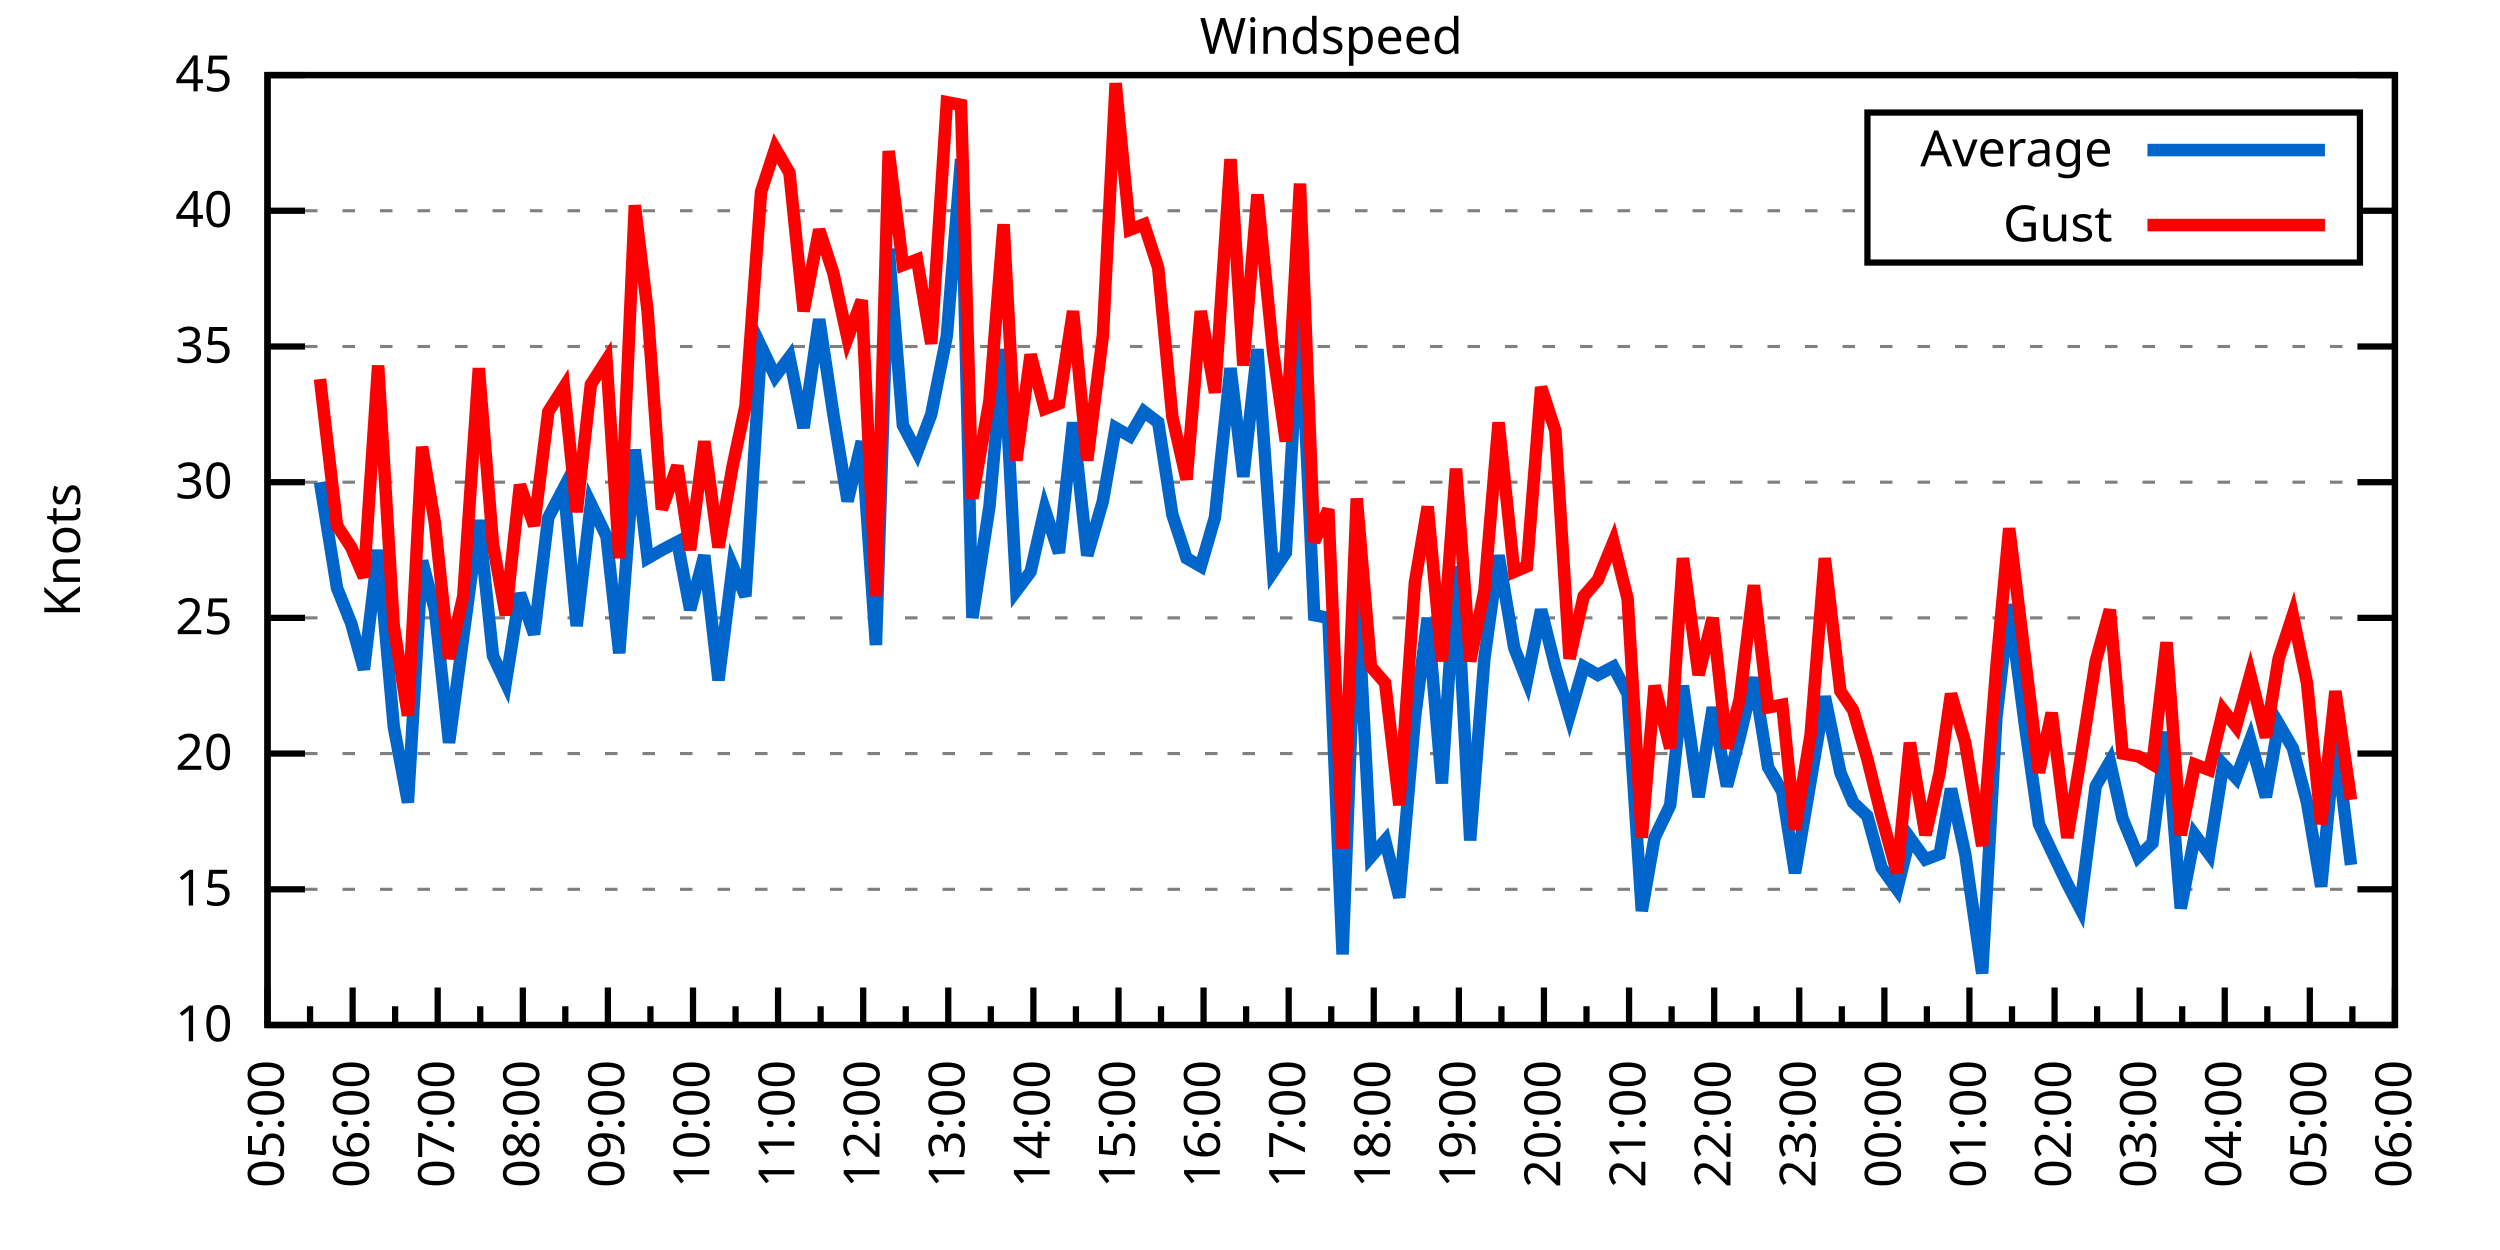
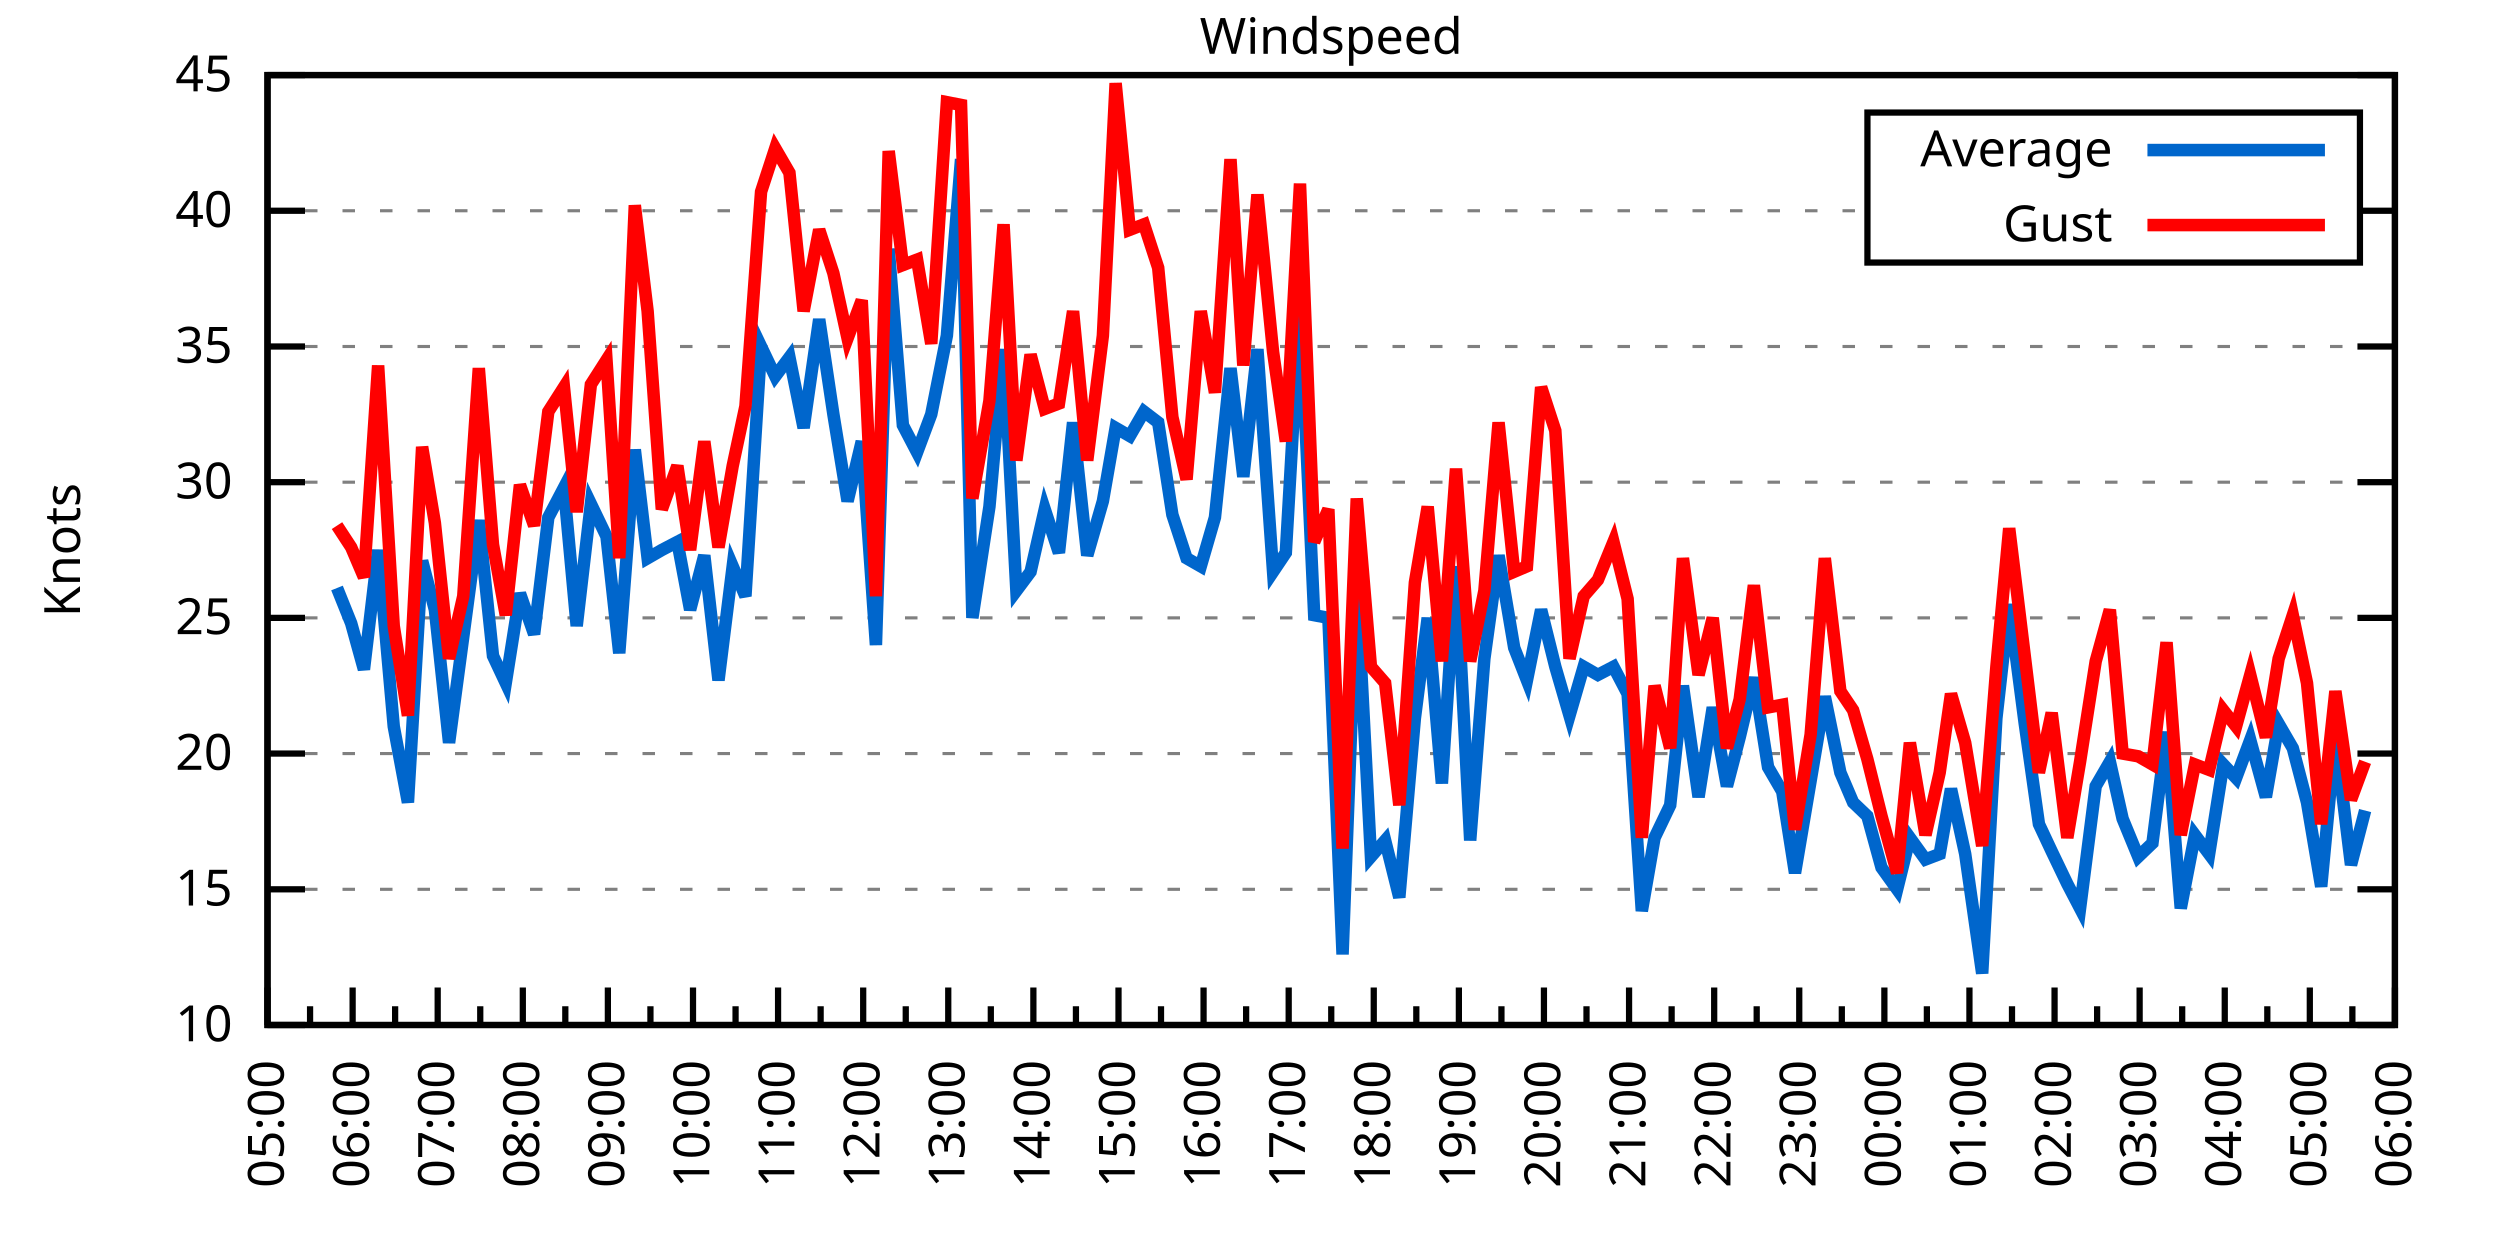
<svg xmlns="http://www.w3.org/2000/svg" xmlns:xlink="http://www.w3.org/1999/xlink" width="400" height="200" viewBox="0 0 400 200">
  <g id="gnuplot_canvas">
    <rect x="0" y="0" width="400" height="200" fill="none" />
    <defs>
      <circle id="gpDot" r="0.5" stroke-width="0.5" stroke="currentColor" />
      <path id="gpPt0" stroke-width="0.333" stroke="currentColor" d="M-1,0 h2 M0,-1 v2" />
      <path id="gpPt1" stroke-width="0.333" stroke="currentColor" d="M-1,-1 L1,1 M1,-1 L-1,1" />
      <path id="gpPt2" stroke-width="0.333" stroke="currentColor" d="M-1,0 L1,0 M0,-1 L0,1 M-1,-1 L1,1 M-1,1 L1,-1" />
      <rect id="gpPt3" stroke-width="0.333" stroke="currentColor" x="-1" y="-1" width="2" height="2" />
      <rect id="gpPt4" stroke-width="0.333" stroke="currentColor" fill="currentColor" x="-1" y="-1" width="2" height="2" />
      <circle id="gpPt5" stroke-width="0.333" stroke="currentColor" cx="0" cy="0" r="1" />
      <use xlink:href="#gpPt5" id="gpPt6" fill="currentColor" stroke="none" />
      <path id="gpPt7" stroke-width="0.333" stroke="currentColor" d="M0,-1.33 L-1.33,0.67 L1.33,0.67 z" />
      <use xlink:href="#gpPt7" id="gpPt8" fill="currentColor" stroke="none" />
      <use xlink:href="#gpPt7" id="gpPt9" stroke="currentColor" transform="rotate(180)" />
      <use xlink:href="#gpPt9" id="gpPt10" fill="currentColor" stroke="none" />
      <use xlink:href="#gpPt3" id="gpPt11" stroke="currentColor" transform="rotate(45)" />
      <use xlink:href="#gpPt11" id="gpPt12" fill="currentColor" stroke="none" />
      <path id="gpPt13" stroke-width="0.333" stroke="currentColor" d="M0,1.330 L1.265,0.411 L0.782,-1.067 L-0.782,-1.076 L-1.265,0.411 z" />
      <use xlink:href="#gpPt13" id="gpPt14" fill="currentColor" stroke="none" />
      <filter id="textbox" filterUnits="objectBoundingBox" x="0" y="0" height="1" width="1">
        <feFlood flood-color="white" flood-opacity="1" result="bgnd" />
        <feComposite in="SourceGraphic" in2="bgnd" operator="atop" />
      </filter>
      <filter id="greybox" filterUnits="objectBoundingBox" x="0" y="0" height="1" width="1">
        <feFlood flood-color="lightgrey" flood-opacity="1" result="grey" />
        <feComposite in="SourceGraphic" in2="grey" operator="atop" />
      </filter>
    </defs>
    <g fill="none" color="white" stroke="currentColor" stroke-width="1.00" stroke-linecap="butt" stroke-linejoin="miter">
</g>
    <g fill="none" color="black" stroke="currentColor" stroke-width="1.00" stroke-linecap="butt" stroke-linejoin="miter">
      <g stroke="none" shape-rendering="crispEdges">
        <polygon fill="rgb(255, 255, 255)" points="42.80,164.00 383.18,164.00 383.18,12.02 42.80,12.02 " />
      </g>
    </g>
    <g fill="none" color="black" stroke="currentColor" stroke-width="1.00" stroke-linecap="butt" stroke-linejoin="miter">
</g>
    <g fill="none" color="black" stroke="black" stroke-width="0.50" stroke-linecap="butt" stroke-linejoin="miter">
</g>
    <g fill="none" color="gray" stroke="currentColor" stroke-width="0.50" stroke-linecap="butt" stroke-linejoin="miter">
      <path stroke="gray" stroke-dasharray="2,4" class="gridline" d="M42.80,164.00 L383.19,164.00  " />
    </g>
    <g fill="none" color="gray" stroke="gray" stroke-width="1.00" stroke-linecap="butt" stroke-linejoin="miter">
</g>
    <g fill="none" color="black" stroke="currentColor" stroke-width="1.00" stroke-linecap="butt" stroke-linejoin="miter">
      <path stroke="black" d="M42.80,164.00 L48.80,164.00 M383.19,164.00 L377.19,164.00  " />
      <g transform="translate(37.20,166.60)" stroke="none" fill="black" font-family="Sans" font-size="8.00" text-anchor="end">
        <text>
          <tspan font-family="Sans"> 10</tspan>
        </text>
      </g>
    </g>
    <g fill="none" color="black" stroke="currentColor" stroke-width="1.00" stroke-linecap="butt" stroke-linejoin="miter">
</g>
    <g fill="none" color="black" stroke="black" stroke-width="0.50" stroke-linecap="butt" stroke-linejoin="miter">
</g>
    <g fill="none" color="gray" stroke="currentColor" stroke-width="0.50" stroke-linecap="butt" stroke-linejoin="miter">
      <path stroke="gray" stroke-dasharray="2,4" class="gridline" d="M42.80,142.29 L383.19,142.29  " />
    </g>
    <g fill="none" color="gray" stroke="gray" stroke-width="1.00" stroke-linecap="butt" stroke-linejoin="miter">
</g>
    <g fill="none" color="black" stroke="currentColor" stroke-width="1.00" stroke-linecap="butt" stroke-linejoin="miter">
      <path stroke="black" d="M42.80,142.29 L48.80,142.29 M383.19,142.29 L377.19,142.29  " />
      <g transform="translate(37.20,144.89)" stroke="none" fill="black" font-family="Sans" font-size="8.00" text-anchor="end">
        <text>
          <tspan font-family="Sans"> 15</tspan>
        </text>
      </g>
    </g>
    <g fill="none" color="black" stroke="currentColor" stroke-width="1.00" stroke-linecap="butt" stroke-linejoin="miter">
</g>
    <g fill="none" color="black" stroke="black" stroke-width="0.50" stroke-linecap="butt" stroke-linejoin="miter">
</g>
    <g fill="none" color="gray" stroke="currentColor" stroke-width="0.50" stroke-linecap="butt" stroke-linejoin="miter">
      <path stroke="gray" stroke-dasharray="2,4" class="gridline" d="M42.80,120.57 L383.19,120.57  " />
    </g>
    <g fill="none" color="gray" stroke="gray" stroke-width="1.00" stroke-linecap="butt" stroke-linejoin="miter">
</g>
    <g fill="none" color="black" stroke="currentColor" stroke-width="1.00" stroke-linecap="butt" stroke-linejoin="miter">
      <path stroke="black" d="M42.80,120.57 L48.80,120.57 M383.19,120.57 L377.19,120.57  " />
      <g transform="translate(37.20,123.17)" stroke="none" fill="black" font-family="Sans" font-size="8.00" text-anchor="end">
        <text>
          <tspan font-family="Sans"> 20</tspan>
        </text>
      </g>
    </g>
    <g fill="none" color="black" stroke="currentColor" stroke-width="1.00" stroke-linecap="butt" stroke-linejoin="miter">
</g>
    <g fill="none" color="black" stroke="black" stroke-width="0.50" stroke-linecap="butt" stroke-linejoin="miter">
</g>
    <g fill="none" color="gray" stroke="currentColor" stroke-width="0.50" stroke-linecap="butt" stroke-linejoin="miter">
      <path stroke="gray" stroke-dasharray="2,4" class="gridline" d="M42.80,98.86 L383.19,98.86  " />
    </g>
    <g fill="none" color="gray" stroke="gray" stroke-width="1.00" stroke-linecap="butt" stroke-linejoin="miter">
</g>
    <g fill="none" color="black" stroke="currentColor" stroke-width="1.00" stroke-linecap="butt" stroke-linejoin="miter">
      <path stroke="black" d="M42.80,98.86 L48.80,98.86 M383.19,98.86 L377.19,98.86  " />
      <g transform="translate(37.20,101.46)" stroke="none" fill="black" font-family="Sans" font-size="8.00" text-anchor="end">
        <text>
          <tspan font-family="Sans"> 25</tspan>
        </text>
      </g>
    </g>
    <g fill="none" color="black" stroke="currentColor" stroke-width="1.00" stroke-linecap="butt" stroke-linejoin="miter">
</g>
    <g fill="none" color="black" stroke="black" stroke-width="0.50" stroke-linecap="butt" stroke-linejoin="miter">
</g>
    <g fill="none" color="gray" stroke="currentColor" stroke-width="0.50" stroke-linecap="butt" stroke-linejoin="miter">
      <path stroke="gray" stroke-dasharray="2,4" class="gridline" d="M42.80,77.15 L383.19,77.15  " />
    </g>
    <g fill="none" color="gray" stroke="gray" stroke-width="1.00" stroke-linecap="butt" stroke-linejoin="miter">
</g>
    <g fill="none" color="black" stroke="currentColor" stroke-width="1.00" stroke-linecap="butt" stroke-linejoin="miter">
      <path stroke="black" d="M42.80,77.15 L48.80,77.15 M383.19,77.15 L377.19,77.15  " />
      <g transform="translate(37.20,79.75)" stroke="none" fill="black" font-family="Sans" font-size="8.00" text-anchor="end">
        <text>
          <tspan font-family="Sans"> 30</tspan>
        </text>
      </g>
    </g>
    <g fill="none" color="black" stroke="currentColor" stroke-width="1.00" stroke-linecap="butt" stroke-linejoin="miter">
</g>
    <g fill="none" color="black" stroke="black" stroke-width="0.50" stroke-linecap="butt" stroke-linejoin="miter">
</g>
    <g fill="none" color="gray" stroke="currentColor" stroke-width="0.50" stroke-linecap="butt" stroke-linejoin="miter">
      <path stroke="gray" stroke-dasharray="2,4" class="gridline" d="M42.80,55.44 L383.19,55.44  " />
    </g>
    <g fill="none" color="gray" stroke="gray" stroke-width="1.00" stroke-linecap="butt" stroke-linejoin="miter">
</g>
    <g fill="none" color="black" stroke="currentColor" stroke-width="1.00" stroke-linecap="butt" stroke-linejoin="miter">
      <path stroke="black" d="M42.80,55.44 L48.80,55.44 M383.19,55.44 L377.19,55.44  " />
      <g transform="translate(37.20,58.04)" stroke="none" fill="black" font-family="Sans" font-size="8.00" text-anchor="end">
        <text>
          <tspan font-family="Sans"> 35</tspan>
        </text>
      </g>
    </g>
    <g fill="none" color="black" stroke="currentColor" stroke-width="1.00" stroke-linecap="butt" stroke-linejoin="miter">
</g>
    <g fill="none" color="black" stroke="black" stroke-width="0.50" stroke-linecap="butt" stroke-linejoin="miter">
</g>
    <g fill="none" color="gray" stroke="currentColor" stroke-width="0.50" stroke-linecap="butt" stroke-linejoin="miter">
      <path stroke="gray" stroke-dasharray="2,4" class="gridline" d="M42.80,33.72 L298.79,33.72 M377.59,33.72 L383.19,33.72  " />
    </g>
    <g fill="none" color="gray" stroke="gray" stroke-width="1.00" stroke-linecap="butt" stroke-linejoin="miter">
</g>
    <g fill="none" color="black" stroke="currentColor" stroke-width="1.00" stroke-linecap="butt" stroke-linejoin="miter">
      <path stroke="black" d="M42.80,33.72 L48.80,33.72 M383.19,33.72 L377.19,33.72  " />
      <g transform="translate(37.20,36.32)" stroke="none" fill="black" font-family="Sans" font-size="8.00" text-anchor="end">
        <text>
          <tspan font-family="Sans"> 40</tspan>
        </text>
      </g>
    </g>
    <g fill="none" color="black" stroke="currentColor" stroke-width="1.00" stroke-linecap="butt" stroke-linejoin="miter">
</g>
    <g fill="none" color="black" stroke="black" stroke-width="0.50" stroke-linecap="butt" stroke-linejoin="miter">
</g>
    <g fill="none" color="gray" stroke="currentColor" stroke-width="0.50" stroke-linecap="butt" stroke-linejoin="miter">
      <path stroke="gray" stroke-dasharray="2,4" class="gridline" d="M42.80,12.01 L383.19,12.01  " />
    </g>
    <g fill="none" color="gray" stroke="gray" stroke-width="1.00" stroke-linecap="butt" stroke-linejoin="miter">
</g>
    <g fill="none" color="black" stroke="currentColor" stroke-width="1.00" stroke-linecap="butt" stroke-linejoin="miter">
      <path stroke="black" d="M42.80,12.01 L48.80,12.01 M383.19,12.01 L377.19,12.01  " />
      <g transform="translate(37.20,14.61)" stroke="none" fill="black" font-family="Sans" font-size="8.00" text-anchor="end">
        <text>
          <tspan font-family="Sans"> 45</tspan>
        </text>
      </g>
    </g>
    <g fill="none" color="black" stroke="currentColor" stroke-width="1.00" stroke-linecap="butt" stroke-linejoin="miter">
      <path stroke="black" d="M42.80,164.00 L42.80,158.00  " />
      <g transform="translate(45.40,169.60) rotate(270)" stroke="none" fill="black" font-family="Sans" font-size="8.00" text-anchor="end">
        <text>
          <tspan font-family="Sans">05:00</tspan>
        </text>
      </g>
    </g>
    <g fill="none" color="black" stroke="currentColor" stroke-width="1.00" stroke-linecap="butt" stroke-linejoin="miter">
      <path stroke="black" d="M49.61,164.00 L49.61,161.00 M56.42,164.00 L56.42,158.00  " />
      <g transform="translate(59.02,169.60) rotate(270)" stroke="none" fill="black" font-family="Sans" font-size="8.00" text-anchor="end">
        <text>
          <tspan font-family="Sans">06:00</tspan>
        </text>
      </g>
    </g>
    <g fill="none" color="black" stroke="currentColor" stroke-width="1.00" stroke-linecap="butt" stroke-linejoin="miter">
      <path stroke="black" d="M63.22,164.00 L63.22,161.00 M70.03,164.00 L70.03,158.00  " />
      <g transform="translate(72.63,169.60) rotate(270)" stroke="none" fill="black" font-family="Sans" font-size="8.00" text-anchor="end">
        <text>
          <tspan font-family="Sans">07:00</tspan>
        </text>
      </g>
    </g>
    <g fill="none" color="black" stroke="currentColor" stroke-width="1.00" stroke-linecap="butt" stroke-linejoin="miter">
      <path stroke="black" d="M76.84,164.00 L76.84,161.00 M83.65,164.00 L83.65,158.00  " />
      <g transform="translate(86.25,169.60) rotate(270)" stroke="none" fill="black" font-family="Sans" font-size="8.00" text-anchor="end">
        <text>
          <tspan font-family="Sans">08:00</tspan>
        </text>
      </g>
    </g>
    <g fill="none" color="black" stroke="currentColor" stroke-width="1.00" stroke-linecap="butt" stroke-linejoin="miter">
      <path stroke="black" d="M90.45,164.00 L90.45,161.00 M97.26,164.00 L97.26,158.00  " />
      <g transform="translate(99.86,169.60) rotate(270)" stroke="none" fill="black" font-family="Sans" font-size="8.00" text-anchor="end">
        <text>
          <tspan font-family="Sans">09:00</tspan>
        </text>
      </g>
    </g>
    <g fill="none" color="black" stroke="currentColor" stroke-width="1.00" stroke-linecap="butt" stroke-linejoin="miter">
      <path stroke="black" d="M104.07,164.00 L104.07,161.00 M110.88,164.00 L110.88,158.00  " />
      <g transform="translate(113.48,169.60) rotate(270)" stroke="none" fill="black" font-family="Sans" font-size="8.00" text-anchor="end">
        <text>
          <tspan font-family="Sans">10:00</tspan>
        </text>
      </g>
    </g>
    <g fill="none" color="black" stroke="currentColor" stroke-width="1.00" stroke-linecap="butt" stroke-linejoin="miter">
      <path stroke="black" d="M117.69,164.00 L117.69,161.00 M124.49,164.00 L124.49,158.00  " />
      <g transform="translate(127.09,169.60) rotate(270)" stroke="none" fill="black" font-family="Sans" font-size="8.00" text-anchor="end">
        <text>
          <tspan font-family="Sans">11:00</tspan>
        </text>
      </g>
    </g>
    <g fill="none" color="black" stroke="currentColor" stroke-width="1.00" stroke-linecap="butt" stroke-linejoin="miter">
      <path stroke="black" d="M131.30,164.00 L131.30,161.00 M138.11,164.00 L138.11,158.00  " />
      <g transform="translate(140.71,169.60) rotate(270)" stroke="none" fill="black" font-family="Sans" font-size="8.00" text-anchor="end">
        <text>
          <tspan font-family="Sans">12:00</tspan>
        </text>
      </g>
    </g>
    <g fill="none" color="black" stroke="currentColor" stroke-width="1.00" stroke-linecap="butt" stroke-linejoin="miter">
      <path stroke="black" d="M144.92,164.00 L144.92,161.00 M151.72,164.00 L151.72,158.00  " />
      <g transform="translate(154.32,169.60) rotate(270)" stroke="none" fill="black" font-family="Sans" font-size="8.00" text-anchor="end">
        <text>
          <tspan font-family="Sans">13:00</tspan>
        </text>
      </g>
    </g>
    <g fill="none" color="black" stroke="currentColor" stroke-width="1.00" stroke-linecap="butt" stroke-linejoin="miter">
      <path stroke="black" d="M158.53,164.00 L158.53,161.00 M165.34,164.00 L165.34,158.00  " />
      <g transform="translate(167.94,169.60) rotate(270)" stroke="none" fill="black" font-family="Sans" font-size="8.00" text-anchor="end">
        <text>
          <tspan font-family="Sans">14:00</tspan>
        </text>
      </g>
    </g>
    <g fill="none" color="black" stroke="currentColor" stroke-width="1.00" stroke-linecap="butt" stroke-linejoin="miter">
      <path stroke="black" d="M172.15,164.00 L172.15,161.00 M178.96,164.00 L178.96,158.00  " />
      <g transform="translate(181.56,169.60) rotate(270)" stroke="none" fill="black" font-family="Sans" font-size="8.00" text-anchor="end">
        <text>
          <tspan font-family="Sans">15:00</tspan>
        </text>
      </g>
    </g>
    <g fill="none" color="black" stroke="currentColor" stroke-width="1.00" stroke-linecap="butt" stroke-linejoin="miter">
      <path stroke="black" d="M185.76,164.00 L185.76,161.00 M192.57,164.00 L192.57,158.00  " />
      <g transform="translate(195.17,169.60) rotate(270)" stroke="none" fill="black" font-family="Sans" font-size="8.00" text-anchor="end">
        <text>
          <tspan font-family="Sans">16:00</tspan>
        </text>
      </g>
    </g>
    <g fill="none" color="black" stroke="currentColor" stroke-width="1.00" stroke-linecap="butt" stroke-linejoin="miter">
      <path stroke="black" d="M199.38,164.00 L199.38,161.00 M206.19,164.00 L206.19,158.00  " />
      <g transform="translate(208.79,169.60) rotate(270)" stroke="none" fill="black" font-family="Sans" font-size="8.00" text-anchor="end">
        <text>
          <tspan font-family="Sans">17:00</tspan>
        </text>
      </g>
    </g>
    <g fill="none" color="black" stroke="currentColor" stroke-width="1.00" stroke-linecap="butt" stroke-linejoin="miter">
      <path stroke="black" d="M213.00,164.00 L213.00,161.00 M219.80,164.00 L219.80,158.00  " />
      <g transform="translate(222.40,169.60) rotate(270)" stroke="none" fill="black" font-family="Sans" font-size="8.00" text-anchor="end">
        <text>
          <tspan font-family="Sans">18:00</tspan>
        </text>
      </g>
    </g>
    <g fill="none" color="black" stroke="currentColor" stroke-width="1.00" stroke-linecap="butt" stroke-linejoin="miter">
      <path stroke="black" d="M226.61,164.00 L226.61,161.00 M233.42,164.00 L233.42,158.00  " />
      <g transform="translate(236.02,169.60) rotate(270)" stroke="none" fill="black" font-family="Sans" font-size="8.00" text-anchor="end">
        <text>
          <tspan font-family="Sans">19:00</tspan>
        </text>
      </g>
    </g>
    <g fill="none" color="black" stroke="currentColor" stroke-width="1.00" stroke-linecap="butt" stroke-linejoin="miter">
      <path stroke="black" d="M240.23,164.00 L240.23,161.00 M247.03,164.00 L247.03,158.00  " />
      <g transform="translate(249.63,169.60) rotate(270)" stroke="none" fill="black" font-family="Sans" font-size="8.00" text-anchor="end">
        <text>
          <tspan font-family="Sans">20:00</tspan>
        </text>
      </g>
    </g>
    <g fill="none" color="black" stroke="currentColor" stroke-width="1.00" stroke-linecap="butt" stroke-linejoin="miter">
      <path stroke="black" d="M253.84,164.00 L253.84,161.00 M260.65,164.00 L260.65,158.00  " />
      <g transform="translate(263.25,169.60) rotate(270)" stroke="none" fill="black" font-family="Sans" font-size="8.00" text-anchor="end">
        <text>
          <tspan font-family="Sans">21:00</tspan>
        </text>
      </g>
    </g>
    <g fill="none" color="black" stroke="currentColor" stroke-width="1.00" stroke-linecap="butt" stroke-linejoin="miter">
      <path stroke="black" d="M267.46,164.00 L267.46,161.00 M274.27,164.00 L274.27,158.00  " />
      <g transform="translate(276.87,169.60) rotate(270)" stroke="none" fill="black" font-family="Sans" font-size="8.00" text-anchor="end">
        <text>
          <tspan font-family="Sans">22:00</tspan>
        </text>
      </g>
    </g>
    <g fill="none" color="black" stroke="currentColor" stroke-width="1.00" stroke-linecap="butt" stroke-linejoin="miter">
      <path stroke="black" d="M281.07,164.00 L281.07,161.00 M287.88,164.00 L287.88,158.00  " />
      <g transform="translate(290.48,169.60) rotate(270)" stroke="none" fill="black" font-family="Sans" font-size="8.00" text-anchor="end">
        <text>
          <tspan font-family="Sans">23:00</tspan>
        </text>
      </g>
    </g>
    <g fill="none" color="black" stroke="currentColor" stroke-width="1.00" stroke-linecap="butt" stroke-linejoin="miter">
      <path stroke="black" d="M294.69,164.00 L294.69,161.00 M301.50,164.00 L301.50,158.00  " />
      <g transform="translate(304.10,169.60) rotate(270)" stroke="none" fill="black" font-family="Sans" font-size="8.00" text-anchor="end">
        <text>
          <tspan font-family="Sans">00:00</tspan>
        </text>
      </g>
    </g>
    <g fill="none" color="black" stroke="currentColor" stroke-width="1.00" stroke-linecap="butt" stroke-linejoin="miter">
      <path stroke="black" d="M308.30,164.00 L308.30,161.00 M315.11,164.00 L315.11,158.00  " />
      <g transform="translate(317.71,169.60) rotate(270)" stroke="none" fill="black" font-family="Sans" font-size="8.00" text-anchor="end">
        <text>
          <tspan font-family="Sans">01:00</tspan>
        </text>
      </g>
    </g>
    <g fill="none" color="black" stroke="currentColor" stroke-width="1.00" stroke-linecap="butt" stroke-linejoin="miter">
      <path stroke="black" d="M321.92,164.00 L321.92,161.00 M328.73,164.00 L328.73,158.00  " />
      <g transform="translate(331.33,169.60) rotate(270)" stroke="none" fill="black" font-family="Sans" font-size="8.00" text-anchor="end">
        <text>
          <tspan font-family="Sans">02:00</tspan>
        </text>
      </g>
    </g>
    <g fill="none" color="black" stroke="currentColor" stroke-width="1.00" stroke-linecap="butt" stroke-linejoin="miter">
      <path stroke="black" d="M335.54,164.00 L335.54,161.00 M342.34,164.00 L342.34,158.00  " />
      <g transform="translate(344.94,169.60) rotate(270)" stroke="none" fill="black" font-family="Sans" font-size="8.00" text-anchor="end">
        <text>
          <tspan font-family="Sans">03:00</tspan>
        </text>
      </g>
    </g>
    <g fill="none" color="black" stroke="currentColor" stroke-width="1.00" stroke-linecap="butt" stroke-linejoin="miter">
      <path stroke="black" d="M349.15,164.00 L349.15,161.00 M355.96,164.00 L355.96,158.00  " />
      <g transform="translate(358.56,169.60) rotate(270)" stroke="none" fill="black" font-family="Sans" font-size="8.00" text-anchor="end">
        <text>
          <tspan font-family="Sans">04:00</tspan>
        </text>
      </g>
    </g>
    <g fill="none" color="black" stroke="currentColor" stroke-width="1.00" stroke-linecap="butt" stroke-linejoin="miter">
      <path stroke="black" d="M362.77,164.00 L362.77,161.00 M369.57,164.00 L369.57,158.00  " />
      <g transform="translate(372.17,169.60) rotate(270)" stroke="none" fill="black" font-family="Sans" font-size="8.00" text-anchor="end">
        <text>
          <tspan font-family="Sans">05:00</tspan>
        </text>
      </g>
    </g>
    <g fill="none" color="black" stroke="currentColor" stroke-width="1.00" stroke-linecap="butt" stroke-linejoin="miter">
      <path stroke="black" d="M376.38,164.00 L376.38,161.00 M383.19,164.00 L383.19,158.00  " />
      <g transform="translate(385.79,169.60) rotate(270)" stroke="none" fill="black" font-family="Sans" font-size="8.00" text-anchor="end">
        <text>
          <tspan font-family="Sans">06:00</tspan>
        </text>
      </g>
    </g>
    <g fill="none" color="black" stroke="currentColor" stroke-width="1.00" stroke-linecap="butt" stroke-linejoin="miter">
</g>
    <g fill="none" color="black" stroke="currentColor" stroke-width="1.00" stroke-linecap="butt" stroke-linejoin="miter">
      <path stroke="black" d="M42.80,12.01 L42.80,164.00 L383.19,164.00 L383.19,12.01 L42.80,12.01 Z  " />
    </g>
    <g fill="none" color="black" stroke="currentColor" stroke-width="1.00" stroke-linecap="butt" stroke-linejoin="miter">
      <g transform="translate(12.80,88.01) rotate(270)" stroke="none" fill="black" font-family="Sans" font-size="8.00" text-anchor="middle">
        <text>
          <tspan font-family="Sans">Knots</tspan>
        </text>
      </g>
    </g>
    <g fill="none" color="black" stroke="currentColor" stroke-width="1.00" stroke-linecap="butt" stroke-linejoin="miter">
</g>
    <g fill="none" color="black" stroke="currentColor" stroke-width="1.00" stroke-linecap="butt" stroke-linejoin="miter">
      <path stroke="black" d="M298.79,42.01 L298.79,18.01 L377.59,18.01 L377.59,42.01 L298.79,42.01 Z  " />
    </g>
    <g id="Windspeed_plot_1">
      <g fill="none" color="white" stroke="black" stroke-width="2.00" stroke-linecap="butt" stroke-linejoin="miter">
</g>
      <g fill="none" color="black" stroke="currentColor" stroke-width="2.00" stroke-linecap="butt" stroke-linejoin="miter">
        <g transform="translate(337.99,26.61)" stroke="none" fill="black" font-family="Sans" font-size="8.00" text-anchor="end">
          <text>
            <tspan font-family="Sans">Average</tspan>
          </text>
        </g>
      </g>
      <g fill="none" color="black" stroke="currentColor" stroke-width="2.00" stroke-linecap="butt" stroke-linejoin="miter">
-         <path stroke="rgb(  0, 102, 204)" d="M343.59,24.01 L371.99,24.01 M51.20,77.15 L53.92,94.08 L56.19,99.73 L58.23,107.11 L60.50,88.00 L63.00,116.23   L65.27,128.39 L67.54,89.74 L69.58,97.56 L71.85,118.84 L74.12,101.90 L76.61,83.23 L78.88,104.94 L80.92,109.28   L83.19,94.95 L85.46,101.47 L87.73,82.79 L90.23,78.02 L92.27,100.16 L94.54,80.62 L97.04,85.83 L99.08,104.51   L101.57,71.94 L103.62,89.31 L105.89,88.00 L108.38,86.70 L110.42,97.56 L112.69,88.87 L114.96,108.85 L117.23,90.61   L119.27,95.39 L121.77,55.44 L124.04,60.21 L126.31,57.17 L128.58,68.46 L131.07,51.09 L133.34,66.29 L135.61,80.19   L137.88,70.63 L140.15,103.20 L142.19,39.80 L144.46,68.03 L146.73,72.37 L149.00,66.29 L151.50,53.70 L153.77,25.47   L155.58,98.86 L158.31,81.06 L160.57,55.87 L162.62,94.52 L164.89,91.48 L167.16,81.49 L169.43,88.44 L171.69,67.59   L173.96,88.87 L176.46,80.19 L178.50,68.46 L180.77,69.77 L183.04,65.86 L185.31,67.59 L187.58,82.36 L189.85,89.31   L192.12,90.61 L194.39,82.79 L196.88,58.91 L198.93,76.28 L201.19,55.87 L203.69,91.48 L205.73,88.44 L208.00,48.92   L210.27,98.43 L212.54,98.86 L214.81,152.71 L217.08,93.22 L219.35,137.08 L221.62,134.47 L223.89,143.59 L226.38,114.93   L228.43,98.86 L230.70,125.35 L232.96,90.61 L235.23,134.47 L237.50,105.38 L239.77,88.87 L242.27,103.64 L244.31,108.85   L246.58,97.56 L248.85,106.68 L251.12,114.49 L253.39,106.68 L255.66,107.98 L258.15,106.68 L260.42,111.02 L262.69,145.76   L264.73,134.04 L267.23,128.83 L269.27,109.72 L271.77,127.52 L274.04,113.19 L276.31,125.79 L278.35,117.97 L280.62,108.42   L282.89,122.75 L285.16,126.65 L287.20,139.68 L289.70,124.92 L291.97,111.45 L294.46,123.61 L296.50,128.39 L298.77,130.56   L301.04,138.81 L303.54,142.29 L305.58,134.04 L308.08,137.51 L310.35,136.64 L312.16,126.22 L314.43,136.64 L317.15,155.75   L319.42,114.93 L321.47,96.69 L323.96,115.80 L326.23,131.86 L328.27,136.21 L330.77,141.42 L332.81,145.33 L335.31,125.79   L337.58,121.88 L339.62,131.00 L342.12,137.08 L344.39,134.90 L346.65,117.10 L348.92,145.33 L351.19,133.60 L353.46,136.64   L355.73,122.31 L357.77,124.48 L360.04,118.40 L362.54,127.52 L364.58,115.80 L366.85,119.71 L369.12,128.39 L371.39,141.85   L373.66,117.97 L376.16,138.38  " />
+         <path stroke="rgb(  0, 102, 204)" d="M343.59,24.01 L371.99,24.01 M53.92,94.08 L56.19,99.73 L58.23,107.11 L60.50,88.00 L63.00,116.23 L65.27,128.39   L67.54,89.74 L69.58,97.56 L71.85,118.84 L74.12,101.90 L76.61,83.23 L78.88,104.94 L80.92,109.28 L83.19,94.95   L85.46,101.47 L87.73,82.79 L90.23,78.02 L92.27,100.16 L94.54,80.62 L97.04,85.83 L99.08,104.51 L101.57,71.94   L103.62,89.31 L105.89,88.00 L108.38,86.70 L110.42,97.56 L112.69,88.87 L114.96,108.85 L117.23,90.61 L119.27,95.39   L121.77,55.44 L124.04,60.21 L126.31,57.17 L128.58,68.46 L131.07,51.09 L133.34,66.29 L135.61,80.19 L137.88,70.63   L140.15,103.20 L142.19,39.80 L144.46,68.03 L146.73,72.37 L149.00,66.29 L151.50,53.70 L153.77,25.47 L155.58,98.86   L158.31,81.06 L160.57,55.87 L162.62,94.52 L164.89,91.48 L167.16,81.49 L169.43,88.44 L171.69,67.59 L173.96,88.87   L176.46,80.19 L178.50,68.46 L180.77,69.77 L183.04,65.86 L185.31,67.59 L187.58,82.36 L189.85,89.31 L192.12,90.61   L194.39,82.79 L196.88,58.91 L198.93,76.28 L201.19,55.87 L203.69,91.48 L205.73,88.44 L208.00,48.92 L210.27,98.43   L212.54,98.86 L214.81,152.71 L217.08,93.22 L219.35,137.08 L221.62,134.47 L223.89,143.59 L226.38,114.93 L228.43,98.86   L230.70,125.35 L232.96,90.61 L235.23,134.47 L237.50,105.38 L239.77,88.87 L242.27,103.64 L244.31,108.85 L246.58,97.56   L248.85,106.68 L251.12,114.49 L253.39,106.68 L255.66,107.98 L258.15,106.68 L260.42,111.02 L262.69,145.76 L264.73,134.04   L267.23,128.83 L269.27,109.72 L271.77,127.52 L274.04,113.19 L276.31,125.79 L278.35,117.97 L280.62,108.42 L282.89,122.75   L285.16,126.65 L287.20,139.68 L289.70,124.92 L291.97,111.45 L294.46,123.61 L296.50,128.39 L298.77,130.56 L301.04,138.81   L303.54,142.29 L305.58,134.04 L308.08,137.51 L310.35,136.64 L312.16,126.22 L314.43,136.64 L317.15,155.75 L319.42,114.93   L321.47,96.69 L323.96,115.80 L326.23,131.86 L328.27,136.21 L330.77,141.42 L332.81,145.33 L335.31,125.79 L337.58,121.88   L339.62,131.00 L342.12,137.08 L344.39,134.90 L346.65,117.10 L348.92,145.33 L351.19,133.60 L353.46,136.64 L355.73,122.31   L357.77,124.48 L360.04,118.40 L362.54,127.52 L364.58,115.80 L366.85,119.71 L369.12,128.39 L371.39,141.85 L373.66,117.97   L376.16,138.38 L378.42,129.69  " />
      </g>
    </g>
    <g id="Windspeed_plot_2">
      <g fill="none" color="black" stroke="currentColor" stroke-width="2.00" stroke-linecap="butt" stroke-linejoin="miter">
        <g transform="translate(337.99,38.61)" stroke="none" fill="black" font-family="Sans" font-size="8.00" text-anchor="end">
          <text>
            <tspan font-family="Sans">Gust</tspan>
          </text>
        </g>
      </g>
      <g fill="none" color="black" stroke="currentColor" stroke-width="2.00" stroke-linecap="butt" stroke-linejoin="miter">
-         <path stroke="rgb(255,   0,   0)" d="M343.59,36.01 L371.99,36.01 M51.20,60.65 L53.92,84.10 L56.19,87.57 L58.23,92.35 L60.50,58.48 L63.00,100.16   L65.27,114.49 L67.54,71.50 L69.58,83.66 L71.85,105.38 L74.12,95.39 L76.61,58.91 L78.88,87.14 L80.92,98.43   L83.19,77.58 L85.46,84.10 L87.73,65.86 L90.23,61.95 L92.27,81.93 L94.54,61.52 L97.04,57.61 L99.08,89.31   L101.57,32.85 L103.62,49.79 L105.89,81.49 L108.38,74.54 L110.42,88.00 L112.69,70.63 L114.96,87.57 L117.23,74.54   L119.27,64.99 L121.77,30.68 L124.04,23.73 L126.31,27.64 L128.58,49.79 L131.07,36.76 L133.34,43.71 L135.61,54.13   L137.88,48.05 L140.15,95.39 L142.19,24.17 L144.46,42.41 L146.73,41.54 L149.00,55.00 L151.50,16.35 L153.77,16.79   L155.58,79.75 L158.31,64.12 L160.57,35.89 L162.62,73.67 L164.89,56.74 L167.16,65.42 L169.43,64.56 L171.69,49.79   L173.96,73.67 L176.46,53.70 L178.50,13.31 L180.77,36.76 L183.04,35.89 L185.31,42.84 L187.58,66.73 L189.85,76.71   L192.12,49.79 L194.39,62.82 L196.88,25.47 L198.93,58.48 L201.19,31.12 L203.69,56.30 L205.73,70.63 L208.00,29.38   L210.27,86.70 L212.54,81.49 L214.81,135.77 L217.08,79.75 L219.35,106.68 L221.62,109.28 L223.89,128.83 L226.38,93.22   L228.43,81.06 L230.70,105.81 L232.96,74.98 L235.23,105.81 L237.50,94.52 L239.77,67.59 L242.27,91.48 L244.31,90.61   L246.58,61.95 L248.85,68.90 L251.12,105.38 L253.39,95.39 L255.66,92.78 L258.15,86.70 L260.42,95.82 L262.69,134.04   L264.73,109.72 L267.23,119.71 L269.27,89.31 L271.77,107.98 L274.04,98.86 L276.31,119.71 L278.35,111.89 L280.62,93.65   L282.89,113.19 L285.16,112.76 L287.20,132.73 L289.70,117.53 L291.97,89.31 L294.46,110.59 L296.50,113.63 L298.77,121.44   L301.04,130.56 L303.54,139.68 L305.58,118.84 L308.08,133.60 L310.35,123.61 L312.16,111.02 L314.43,118.84 L317.15,135.34   L319.42,106.68 L321.47,84.53 L323.96,104.94 L326.23,123.61 L328.27,114.06 L330.77,134.04 L332.81,121.88 L335.31,105.81   L337.58,97.56 L339.62,120.57 L342.12,121.01 L344.39,122.31 L346.65,102.77 L348.92,133.60 L351.19,122.31 L353.46,123.18   L355.73,113.63 L357.77,116.23 L360.04,107.98 L362.54,117.97 L364.58,105.38 L366.85,98.43 L369.12,109.28 L371.39,131.86   L373.66,110.59 L376.16,127.96  " />
+         <path stroke="rgb(255,   0,   0)" d="M343.59,36.01 L371.99,36.01 M53.92,84.10 L56.19,87.57 L58.23,92.35 L60.50,58.48 L63.00,100.16 L65.27,114.49   L67.54,71.50 L69.58,83.66 L71.85,105.38 L74.12,95.39 L76.61,58.91 L78.88,87.14 L80.92,98.43 L83.19,77.58   L85.46,84.10 L87.73,65.86 L90.23,61.95 L92.27,81.93 L94.54,61.52 L97.04,57.61 L99.08,89.31 L101.57,32.85   L103.62,49.79 L105.89,81.49 L108.38,74.54 L110.42,88.00 L112.69,70.63 L114.96,87.57 L117.23,74.54 L119.27,64.99   L121.77,30.68 L124.04,23.73 L126.31,27.64 L128.58,49.79 L131.07,36.76 L133.34,43.71 L135.61,54.13 L137.88,48.05   L140.15,95.39 L142.19,24.17 L144.46,42.41 L146.73,41.54 L149.00,55.00 L151.50,16.35 L153.77,16.79 L155.58,79.75   L158.31,64.12 L160.57,35.89 L162.62,73.67 L164.89,56.74 L167.16,65.42 L169.43,64.56 L171.69,49.79 L173.96,73.67   L176.46,53.70 L178.50,13.31 L180.77,36.76 L183.04,35.89 L185.31,42.84 L187.58,66.73 L189.85,76.71 L192.12,49.79   L194.39,62.82 L196.88,25.47 L198.93,58.48 L201.19,31.12 L203.69,56.30 L205.73,70.63 L208.00,29.38 L210.27,86.70   L212.54,81.49 L214.81,135.77 L217.08,79.75 L219.35,106.68 L221.62,109.28 L223.89,128.83 L226.38,93.22 L228.43,81.06   L230.70,105.81 L232.96,74.98 L235.23,105.81 L237.50,94.52 L239.77,67.59 L242.27,91.48 L244.31,90.61 L246.58,61.95   L248.85,68.90 L251.12,105.38 L253.39,95.39 L255.66,92.78 L258.15,86.70 L260.42,95.82 L262.69,134.04 L264.73,109.72   L267.23,119.71 L269.27,89.31 L271.77,107.98 L274.04,98.86 L276.31,119.71 L278.35,111.89 L280.62,93.65 L282.89,113.19   L285.16,112.76 L287.20,132.73 L289.70,117.53 L291.97,89.31 L294.46,110.59 L296.50,113.63 L298.77,121.44 L301.04,130.56   L303.54,139.68 L305.58,118.84 L308.08,133.60 L310.35,123.61 L312.16,111.02 L314.43,118.84 L317.15,135.34 L319.42,106.68   L321.47,84.53 L323.96,104.94 L326.23,123.61 L328.27,114.06 L330.77,134.04 L332.81,121.88 L335.31,105.81 L337.58,97.56   L339.62,120.57 L342.12,121.01 L344.39,122.31 L346.65,102.77 L348.92,133.60 L351.19,122.31 L353.46,123.18 L355.73,113.63   L357.77,116.23 L360.04,107.98 L362.54,117.97 L364.58,105.38 L366.85,98.43 L369.12,109.28 L371.39,131.86 L373.66,110.59   L376.16,127.96 L378.42,121.88  " />
      </g>
    </g>
    <g fill="none" color="black" stroke="currentColor" stroke-width="2.00" stroke-linecap="butt" stroke-linejoin="miter">
</g>
    <g fill="none" color="black" stroke="black" stroke-width="1.00" stroke-linecap="butt" stroke-linejoin="miter">
</g>
    <g fill="none" color="black" stroke="currentColor" stroke-width="1.00" stroke-linecap="butt" stroke-linejoin="miter">
      <path stroke="black" d="M42.80,12.01 L42.80,164.00 L383.19,164.00 L383.19,12.01 L42.80,12.01 Z  " />
    </g>
    <g fill="none" color="black" stroke="currentColor" stroke-width="1.00" stroke-linecap="butt" stroke-linejoin="miter">
      <g transform="translate(212.99,8.61)" stroke="none" fill="black" font-family="Sans" font-size="8.00" text-anchor="middle">
        <text>
          <tspan font-family="Sans">Windspeed</tspan>
        </text>
      </g>
    </g>
    <g fill="none" color="black" stroke="currentColor" stroke-width="1.00" stroke-linecap="butt" stroke-linejoin="miter">
</g>
  </g>
</svg>
